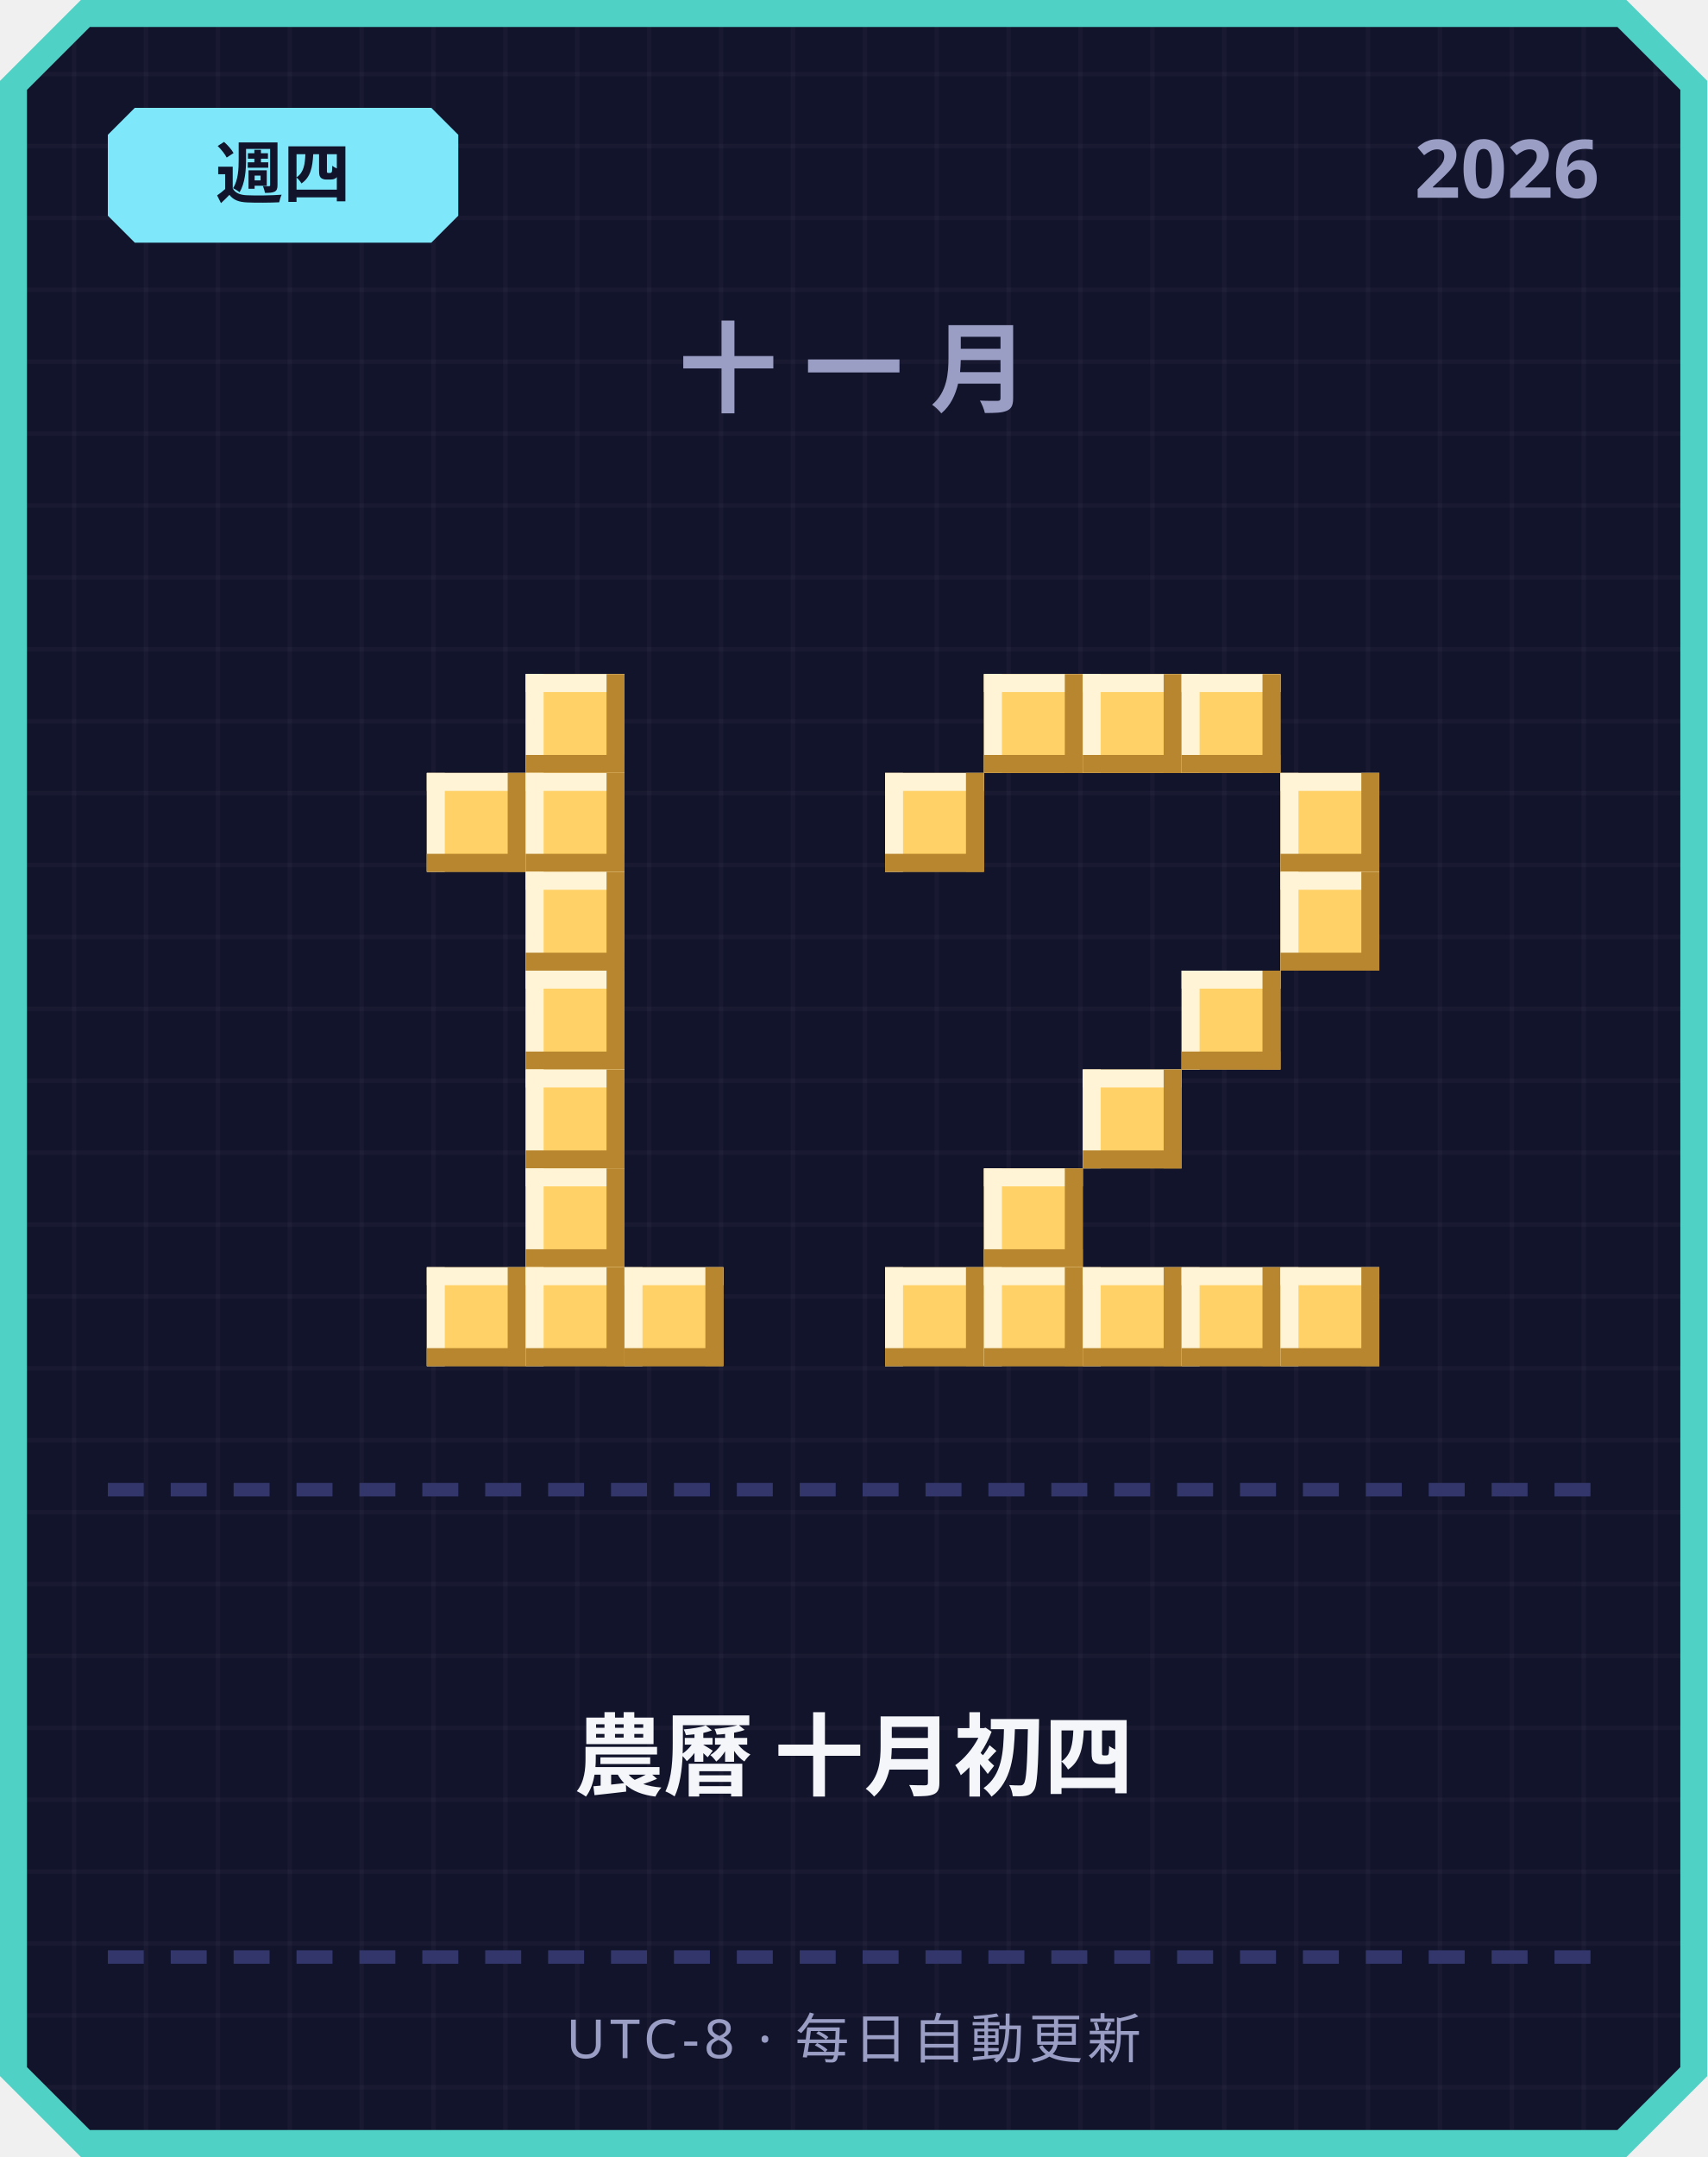
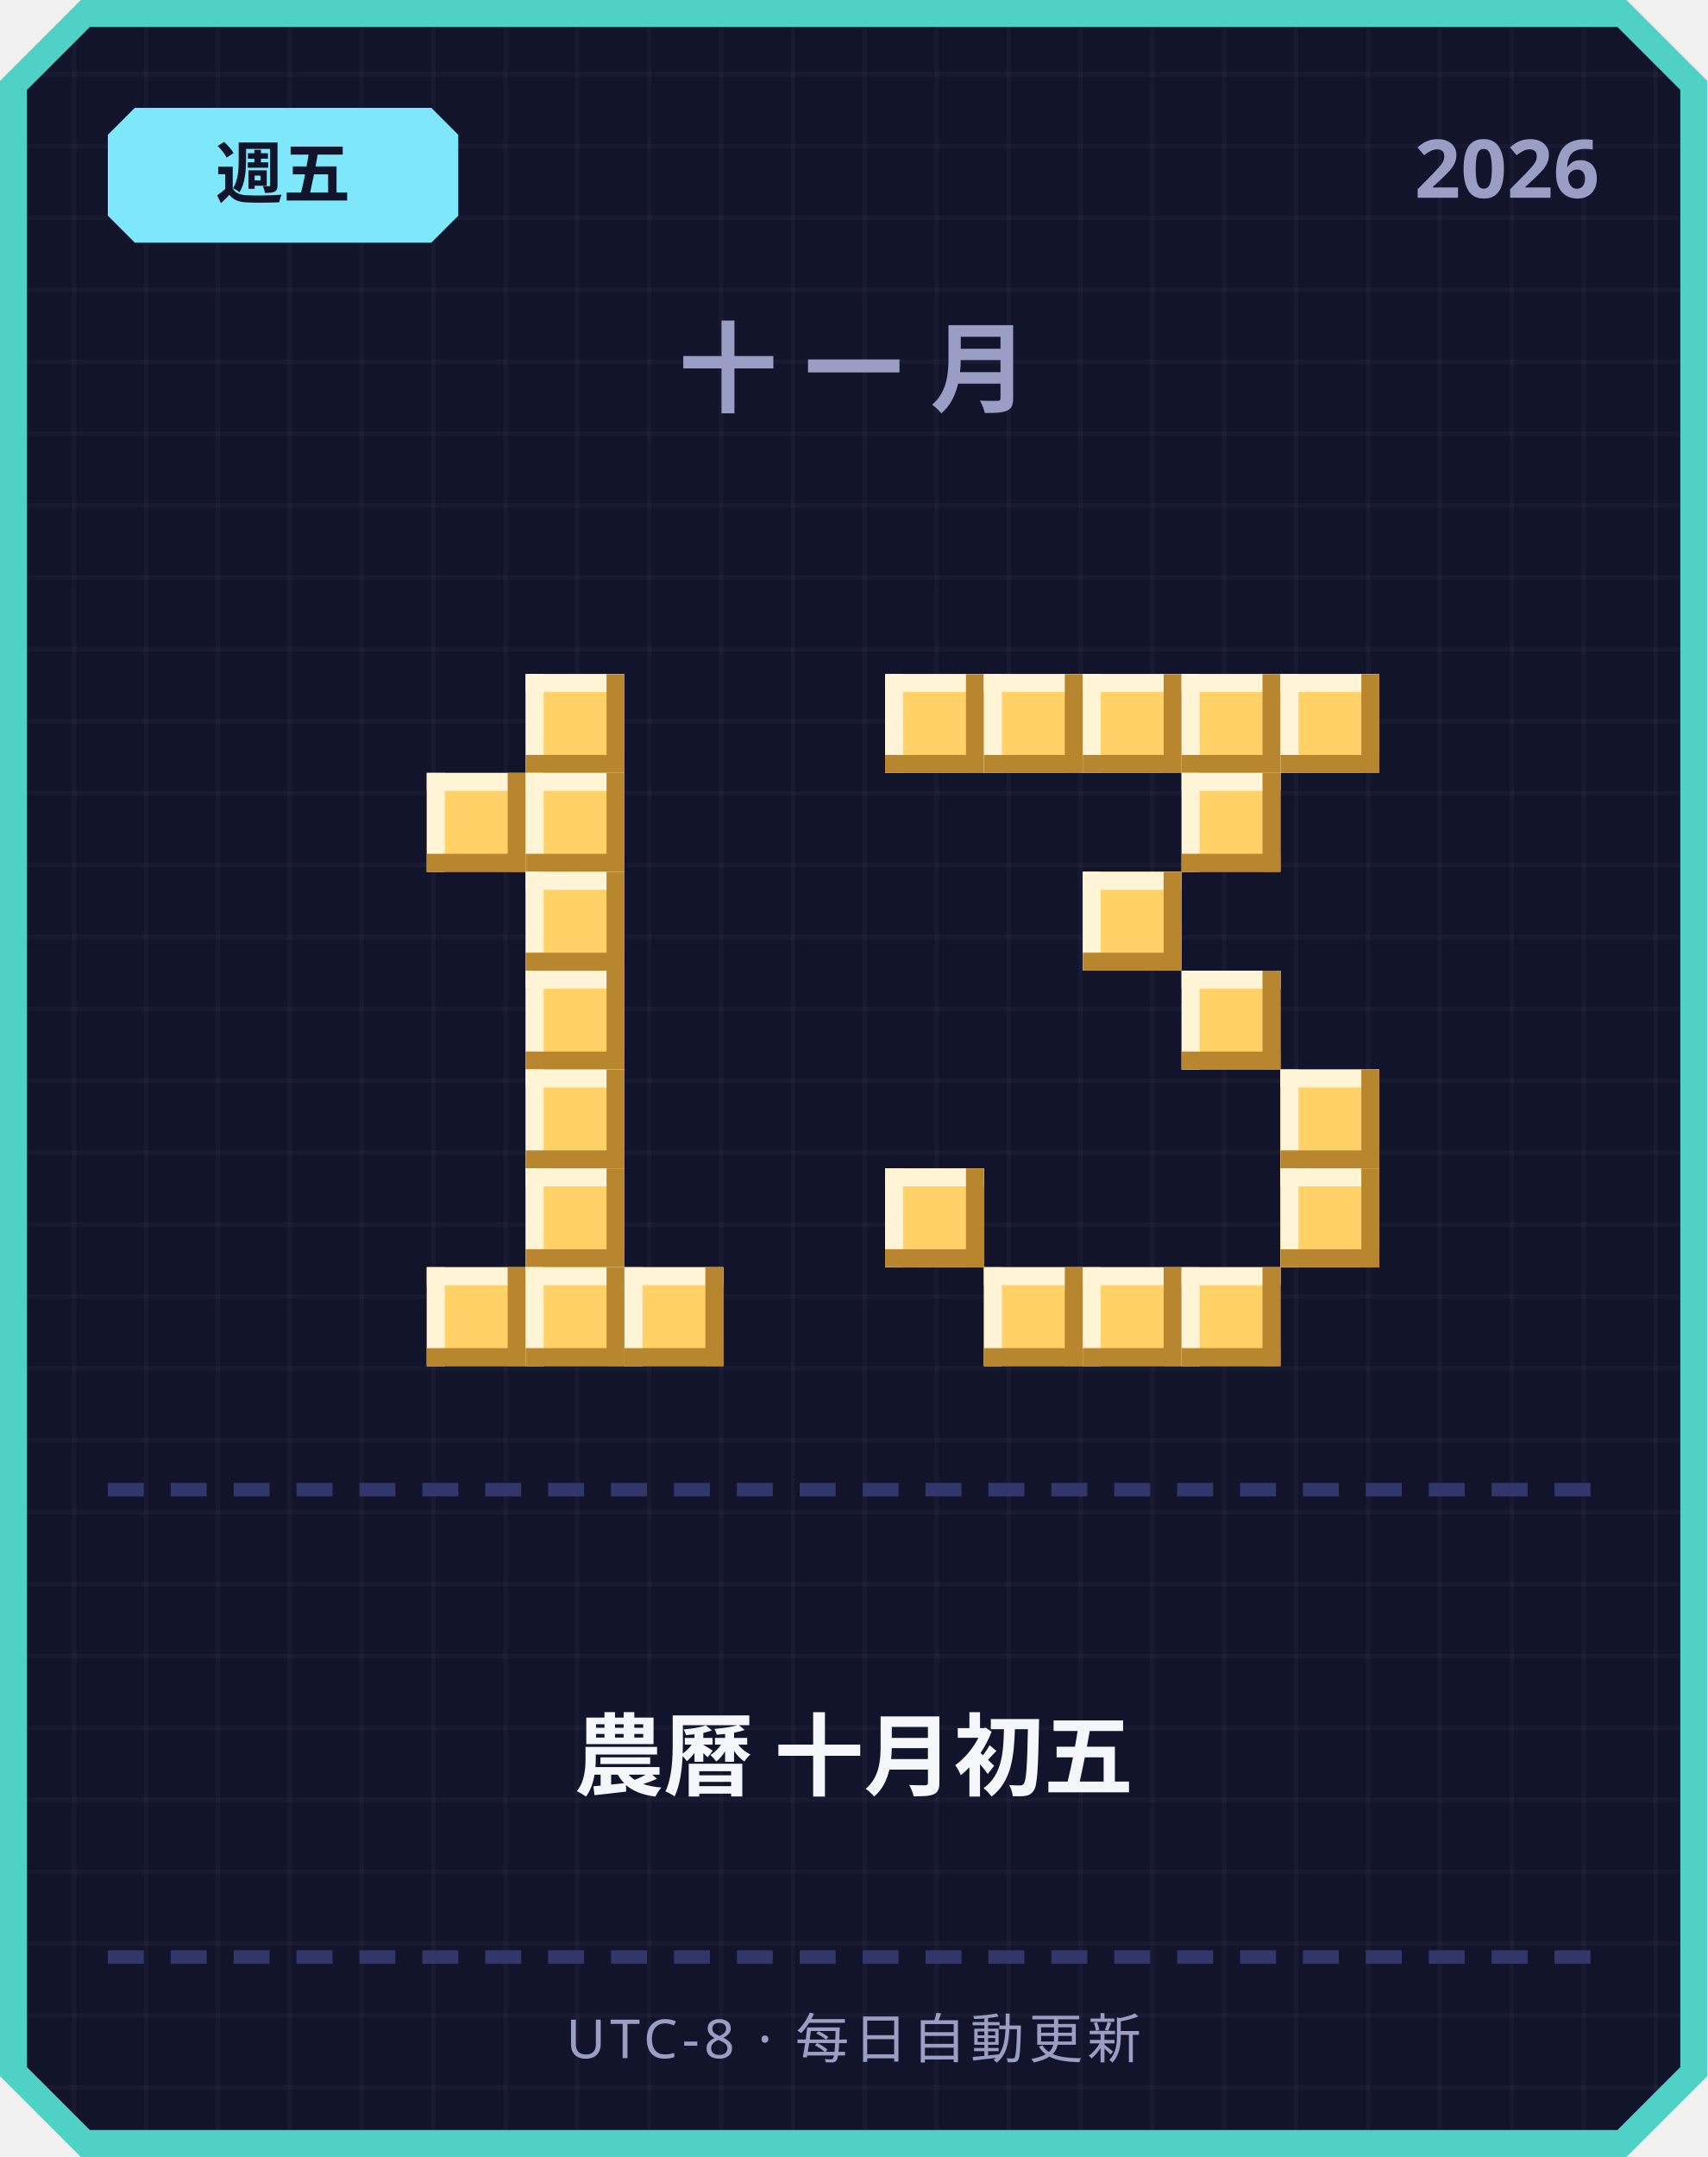
<svg xmlns="http://www.w3.org/2000/svg" width="380" height="480" viewBox="0 0 380 480">
  <defs>
    <pattern id="grid" width="16" height="16" patternUnits="userSpaceOnUse">
      <rect width="16" height="16" fill="#12142b" />
      <rect width="1" height="16" fill="#ffffff" opacity="0.03" />
      <rect width="16" height="1" fill="#ffffff" opacity="0.03" />
    </pattern>
  </defs>
  <path d="M 18,0 L 362,0 L 380,18 L 380,462 L 362,480 L 18,480 L 0,462 L 0,18 Z" fill="#4fd1c5" />
  <path d="M 20,6 L 360,6 L 374,20 L 374,460 L 360,474 L 20,474 L 6,460 L 6,20 Z" fill="url(#grid)" />
  <path d="M 30,24 L 96,24 L 102,30 L 102,48 L 96,54 L 30,54 L 24,48 L 24,30 Z" fill="#7ee8fa" />
-   <text x="63" y="44" text-anchor="middle" font-family="'Segoe UI', sans-serif" font-size="15" font-weight="700" fill="#12142b">週四</text>
+   <text x="63" y="44" text-anchor="middle" font-family="'Segoe UI', sans-serif" font-size="15" font-weight="700" fill="#12142b">週五</text>
  <text x="356" y="44" text-anchor="end" font-family="'Segoe UI', sans-serif" font-size="18" font-weight="700" fill="#9a9dc4">2026</text>
  <text x="190" y="90" text-anchor="middle" font-family="'Segoe UI', sans-serif" font-size="22" font-weight="700" letter-spacing="6" fill="#9a9dc4">十一月</text>
  <rect x="117" y="150" width="22" height="22" fill="#ffd166" />
  <rect x="117" y="150" width="22" height="4" fill="#fff4d6" />
  <rect x="117" y="150" width="4" height="22" fill="#fff4d6" />
  <rect x="117" y="168" width="22" height="4" fill="#b8862e" />
  <rect x="135" y="150" width="4" height="22" fill="#b8862e" />
  <rect x="95" y="172" width="22" height="22" fill="#ffd166" />
  <rect x="95" y="172" width="22" height="4" fill="#fff4d6" />
  <rect x="95" y="172" width="4" height="22" fill="#fff4d6" />
  <rect x="95" y="190" width="22" height="4" fill="#b8862e" />
  <rect x="113" y="172" width="4" height="22" fill="#b8862e" />
  <rect x="117" y="172" width="22" height="22" fill="#ffd166" />
  <rect x="117" y="172" width="22" height="4" fill="#fff4d6" />
  <rect x="117" y="172" width="4" height="22" fill="#fff4d6" />
  <rect x="117" y="190" width="22" height="4" fill="#b8862e" />
  <rect x="135" y="172" width="4" height="22" fill="#b8862e" />
  <rect x="117" y="194" width="22" height="22" fill="#ffd166" />
  <rect x="117" y="194" width="22" height="4" fill="#fff4d6" />
  <rect x="117" y="194" width="4" height="22" fill="#fff4d6" />
  <rect x="117" y="212" width="22" height="4" fill="#b8862e" />
  <rect x="135" y="194" width="4" height="22" fill="#b8862e" />
  <rect x="117" y="216" width="22" height="22" fill="#ffd166" />
  <rect x="117" y="216" width="22" height="4" fill="#fff4d6" />
  <rect x="117" y="216" width="4" height="22" fill="#fff4d6" />
  <rect x="117" y="234" width="22" height="4" fill="#b8862e" />
  <rect x="135" y="216" width="4" height="22" fill="#b8862e" />
  <rect x="117" y="238" width="22" height="22" fill="#ffd166" />
  <rect x="117" y="238" width="22" height="4" fill="#fff4d6" />
  <rect x="117" y="238" width="4" height="22" fill="#fff4d6" />
  <rect x="117" y="256" width="22" height="4" fill="#b8862e" />
  <rect x="135" y="238" width="4" height="22" fill="#b8862e" />
  <rect x="117" y="260" width="22" height="22" fill="#ffd166" />
  <rect x="117" y="260" width="22" height="4" fill="#fff4d6" />
  <rect x="117" y="260" width="4" height="22" fill="#fff4d6" />
  <rect x="117" y="278" width="22" height="4" fill="#b8862e" />
  <rect x="135" y="260" width="4" height="22" fill="#b8862e" />
  <rect x="95" y="282" width="22" height="22" fill="#ffd166" />
  <rect x="95" y="282" width="22" height="4" fill="#fff4d6" />
  <rect x="95" y="282" width="4" height="22" fill="#fff4d6" />
  <rect x="95" y="300" width="22" height="4" fill="#b8862e" />
  <rect x="113" y="282" width="4" height="22" fill="#b8862e" />
  <rect x="117" y="282" width="22" height="22" fill="#ffd166" />
  <rect x="117" y="282" width="22" height="4" fill="#fff4d6" />
  <rect x="117" y="282" width="4" height="22" fill="#fff4d6" />
  <rect x="117" y="300" width="22" height="4" fill="#b8862e" />
  <rect x="135" y="282" width="4" height="22" fill="#b8862e" />
  <rect x="139" y="282" width="22" height="22" fill="#ffd166" />
  <rect x="139" y="282" width="22" height="4" fill="#fff4d6" />
  <rect x="139" y="282" width="4" height="22" fill="#fff4d6" />
  <rect x="139" y="300" width="22" height="4" fill="#b8862e" />
  <rect x="157" y="282" width="4" height="22" fill="#b8862e" />
+   <rect x="197" y="150" width="22" height="22" fill="#ffd166" />
+   <rect x="197" y="150" width="22" height="4" fill="#fff4d6" />
+   <rect x="197" y="150" width="4" height="22" fill="#fff4d6" />
+   <rect x="197" y="168" width="22" height="4" fill="#b8862e" />
+   <rect x="215" y="150" width="4" height="22" fill="#b8862e" />
  <rect x="219" y="150" width="22" height="22" fill="#ffd166" />
  <rect x="219" y="150" width="22" height="4" fill="#fff4d6" />
  <rect x="219" y="150" width="4" height="22" fill="#fff4d6" />
  <rect x="219" y="168" width="22" height="4" fill="#b8862e" />
  <rect x="237" y="150" width="4" height="22" fill="#b8862e" />
  <rect x="241" y="150" width="22" height="22" fill="#ffd166" />
  <rect x="241" y="150" width="22" height="4" fill="#fff4d6" />
  <rect x="241" y="150" width="4" height="22" fill="#fff4d6" />
  <rect x="241" y="168" width="22" height="4" fill="#b8862e" />
  <rect x="259" y="150" width="4" height="22" fill="#b8862e" />
  <rect x="263" y="150" width="22" height="22" fill="#ffd166" />
  <rect x="263" y="150" width="22" height="4" fill="#fff4d6" />
  <rect x="263" y="150" width="4" height="22" fill="#fff4d6" />
  <rect x="263" y="168" width="22" height="4" fill="#b8862e" />
  <rect x="281" y="150" width="4" height="22" fill="#b8862e" />
-   <rect x="197" y="172" width="22" height="22" fill="#ffd166" />
-   <rect x="197" y="172" width="22" height="4" fill="#fff4d6" />
-   <rect x="197" y="172" width="4" height="22" fill="#fff4d6" />
-   <rect x="197" y="190" width="22" height="4" fill="#b8862e" />
-   <rect x="215" y="172" width="4" height="22" fill="#b8862e" />
-   <rect x="285" y="172" width="22" height="22" fill="#ffd166" />
-   <rect x="285" y="172" width="22" height="4" fill="#fff4d6" />
-   <rect x="285" y="172" width="4" height="22" fill="#fff4d6" />
-   <rect x="285" y="190" width="22" height="4" fill="#b8862e" />
-   <rect x="303" y="172" width="4" height="22" fill="#b8862e" />
-   <rect x="285" y="194" width="22" height="22" fill="#ffd166" />
-   <rect x="285" y="194" width="22" height="4" fill="#fff4d6" />
-   <rect x="285" y="194" width="4" height="22" fill="#fff4d6" />
-   <rect x="285" y="212" width="22" height="4" fill="#b8862e" />
-   <rect x="303" y="194" width="4" height="22" fill="#b8862e" />
+   <rect x="285" y="150" width="22" height="22" fill="#ffd166" />
+   <rect x="285" y="150" width="22" height="4" fill="#fff4d6" />
+   <rect x="285" y="150" width="4" height="22" fill="#fff4d6" />
+   <rect x="285" y="168" width="22" height="4" fill="#b8862e" />
+   <rect x="303" y="150" width="4" height="22" fill="#b8862e" />
+   <rect x="263" y="172" width="22" height="22" fill="#ffd166" />
+   <rect x="263" y="172" width="22" height="4" fill="#fff4d6" />
+   <rect x="263" y="172" width="4" height="22" fill="#fff4d6" />
+   <rect x="263" y="190" width="22" height="4" fill="#b8862e" />
+   <rect x="281" y="172" width="4" height="22" fill="#b8862e" />
+   <rect x="241" y="194" width="22" height="22" fill="#ffd166" />
+   <rect x="241" y="194" width="22" height="4" fill="#fff4d6" />
+   <rect x="241" y="194" width="4" height="22" fill="#fff4d6" />
+   <rect x="241" y="212" width="22" height="4" fill="#b8862e" />
+   <rect x="259" y="194" width="4" height="22" fill="#b8862e" />
  <rect x="263" y="216" width="22" height="22" fill="#ffd166" />
  <rect x="263" y="216" width="22" height="4" fill="#fff4d6" />
  <rect x="263" y="216" width="4" height="22" fill="#fff4d6" />
  <rect x="263" y="234" width="22" height="4" fill="#b8862e" />
  <rect x="281" y="216" width="4" height="22" fill="#b8862e" />
-   <rect x="241" y="238" width="22" height="22" fill="#ffd166" />
-   <rect x="241" y="238" width="22" height="4" fill="#fff4d6" />
-   <rect x="241" y="238" width="4" height="22" fill="#fff4d6" />
-   <rect x="241" y="256" width="22" height="4" fill="#b8862e" />
-   <rect x="259" y="238" width="4" height="22" fill="#b8862e" />
-   <rect x="219" y="260" width="22" height="22" fill="#ffd166" />
-   <rect x="219" y="260" width="22" height="4" fill="#fff4d6" />
-   <rect x="219" y="260" width="4" height="22" fill="#fff4d6" />
-   <rect x="219" y="278" width="22" height="4" fill="#b8862e" />
-   <rect x="237" y="260" width="4" height="22" fill="#b8862e" />
-   <rect x="197" y="282" width="22" height="22" fill="#ffd166" />
-   <rect x="197" y="282" width="22" height="4" fill="#fff4d6" />
-   <rect x="197" y="282" width="4" height="22" fill="#fff4d6" />
-   <rect x="197" y="300" width="22" height="4" fill="#b8862e" />
-   <rect x="215" y="282" width="4" height="22" fill="#b8862e" />
+   <rect x="285" y="238" width="22" height="22" fill="#ffd166" />
+   <rect x="285" y="238" width="22" height="4" fill="#fff4d6" />
+   <rect x="285" y="238" width="4" height="22" fill="#fff4d6" />
+   <rect x="285" y="256" width="22" height="4" fill="#b8862e" />
+   <rect x="303" y="238" width="4" height="22" fill="#b8862e" />
+   <rect x="197" y="260" width="22" height="22" fill="#ffd166" />
+   <rect x="197" y="260" width="22" height="4" fill="#fff4d6" />
+   <rect x="197" y="260" width="4" height="22" fill="#fff4d6" />
+   <rect x="197" y="278" width="22" height="4" fill="#b8862e" />
+   <rect x="215" y="260" width="4" height="22" fill="#b8862e" />
+   <rect x="285" y="260" width="22" height="22" fill="#ffd166" />
+   <rect x="285" y="260" width="22" height="4" fill="#fff4d6" />
+   <rect x="285" y="260" width="4" height="22" fill="#fff4d6" />
+   <rect x="285" y="278" width="22" height="4" fill="#b8862e" />
+   <rect x="303" y="260" width="4" height="22" fill="#b8862e" />
  <rect x="219" y="282" width="22" height="22" fill="#ffd166" />
  <rect x="219" y="282" width="22" height="4" fill="#fff4d6" />
  <rect x="219" y="282" width="4" height="22" fill="#fff4d6" />
  <rect x="219" y="300" width="22" height="4" fill="#b8862e" />
  <rect x="237" y="282" width="4" height="22" fill="#b8862e" />
  <rect x="241" y="282" width="22" height="22" fill="#ffd166" />
  <rect x="241" y="282" width="22" height="4" fill="#fff4d6" />
  <rect x="241" y="282" width="4" height="22" fill="#fff4d6" />
  <rect x="241" y="300" width="22" height="4" fill="#b8862e" />
  <rect x="259" y="282" width="4" height="22" fill="#b8862e" />
  <rect x="263" y="282" width="22" height="22" fill="#ffd166" />
  <rect x="263" y="282" width="22" height="4" fill="#fff4d6" />
  <rect x="263" y="282" width="4" height="22" fill="#fff4d6" />
  <rect x="263" y="300" width="22" height="4" fill="#b8862e" />
  <rect x="281" y="282" width="4" height="22" fill="#b8862e" />
-   <rect x="285" y="282" width="22" height="22" fill="#ffd166" />
-   <rect x="285" y="282" width="22" height="4" fill="#fff4d6" />
-   <rect x="285" y="282" width="4" height="22" fill="#fff4d6" />
-   <rect x="285" y="300" width="22" height="4" fill="#b8862e" />
-   <rect x="303" y="282" width="4" height="22" fill="#b8862e" />
  <rect x="24" y="330" width="8" height="3" fill="#33366b" />
  <rect x="38" y="330" width="8" height="3" fill="#33366b" />
  <rect x="52" y="330" width="8" height="3" fill="#33366b" />
  <rect x="66" y="330" width="8" height="3" fill="#33366b" />
  <rect x="80" y="330" width="8" height="3" fill="#33366b" />
  <rect x="94" y="330" width="8" height="3" fill="#33366b" />
  <rect x="108" y="330" width="8" height="3" fill="#33366b" />
  <rect x="122" y="330" width="8" height="3" fill="#33366b" />
  <rect x="136" y="330" width="8" height="3" fill="#33366b" />
  <rect x="150" y="330" width="8" height="3" fill="#33366b" />
  <rect x="164" y="330" width="8" height="3" fill="#33366b" />
  <rect x="178" y="330" width="8" height="3" fill="#33366b" />
  <rect x="192" y="330" width="8" height="3" fill="#33366b" />
  <rect x="206" y="330" width="8" height="3" fill="#33366b" />
  <rect x="220" y="330" width="8" height="3" fill="#33366b" />
  <rect x="234" y="330" width="8" height="3" fill="#33366b" />
  <rect x="248" y="330" width="8" height="3" fill="#33366b" />
  <rect x="262" y="330" width="8" height="3" fill="#33366b" />
  <rect x="276" y="330" width="8" height="3" fill="#33366b" />
  <rect x="290" y="330" width="8" height="3" fill="#33366b" />
  <rect x="304" y="330" width="8" height="3" fill="#33366b" />
  <rect x="318" y="330" width="8" height="3" fill="#33366b" />
  <rect x="332" y="330" width="8" height="3" fill="#33366b" />
  <rect x="346" y="330" width="8" height="3" fill="#33366b" />
-   <text x="190" y="398" text-anchor="middle" font-family="'Segoe UI', 'Microsoft JhengHei', sans-serif" font-size="20" font-weight="700" fill="#f5f6fa">農曆 十月初四</text>
+   <text x="190" y="398" text-anchor="middle" font-family="'Segoe UI', 'Microsoft JhengHei', sans-serif" font-size="20" font-weight="700" fill="#f5f6fa">農曆 十月初五</text>
  <rect x="24" y="434" width="8" height="3" fill="#33366b" />
  <rect x="38" y="434" width="8" height="3" fill="#33366b" />
  <rect x="52" y="434" width="8" height="3" fill="#33366b" />
  <rect x="66" y="434" width="8" height="3" fill="#33366b" />
  <rect x="80" y="434" width="8" height="3" fill="#33366b" />
  <rect x="94" y="434" width="8" height="3" fill="#33366b" />
  <rect x="108" y="434" width="8" height="3" fill="#33366b" />
  <rect x="122" y="434" width="8" height="3" fill="#33366b" />
  <rect x="136" y="434" width="8" height="3" fill="#33366b" />
  <rect x="150" y="434" width="8" height="3" fill="#33366b" />
  <rect x="164" y="434" width="8" height="3" fill="#33366b" />
  <rect x="178" y="434" width="8" height="3" fill="#33366b" />
  <rect x="192" y="434" width="8" height="3" fill="#33366b" />
  <rect x="206" y="434" width="8" height="3" fill="#33366b" />
  <rect x="220" y="434" width="8" height="3" fill="#33366b" />
  <rect x="234" y="434" width="8" height="3" fill="#33366b" />
  <rect x="248" y="434" width="8" height="3" fill="#33366b" />
  <rect x="262" y="434" width="8" height="3" fill="#33366b" />
  <rect x="276" y="434" width="8" height="3" fill="#33366b" />
  <rect x="290" y="434" width="8" height="3" fill="#33366b" />
  <rect x="304" y="434" width="8" height="3" fill="#33366b" />
  <rect x="318" y="434" width="8" height="3" fill="#33366b" />
  <rect x="332" y="434" width="8" height="3" fill="#33366b" />
  <rect x="346" y="434" width="8" height="3" fill="#33366b" />
  <text x="190" y="458" text-anchor="middle" font-family="'Segoe UI', sans-serif" font-size="12" letter-spacing="1" fill="#9a9dc4">UTC-8 · 每日自動更新</text>
</svg>
